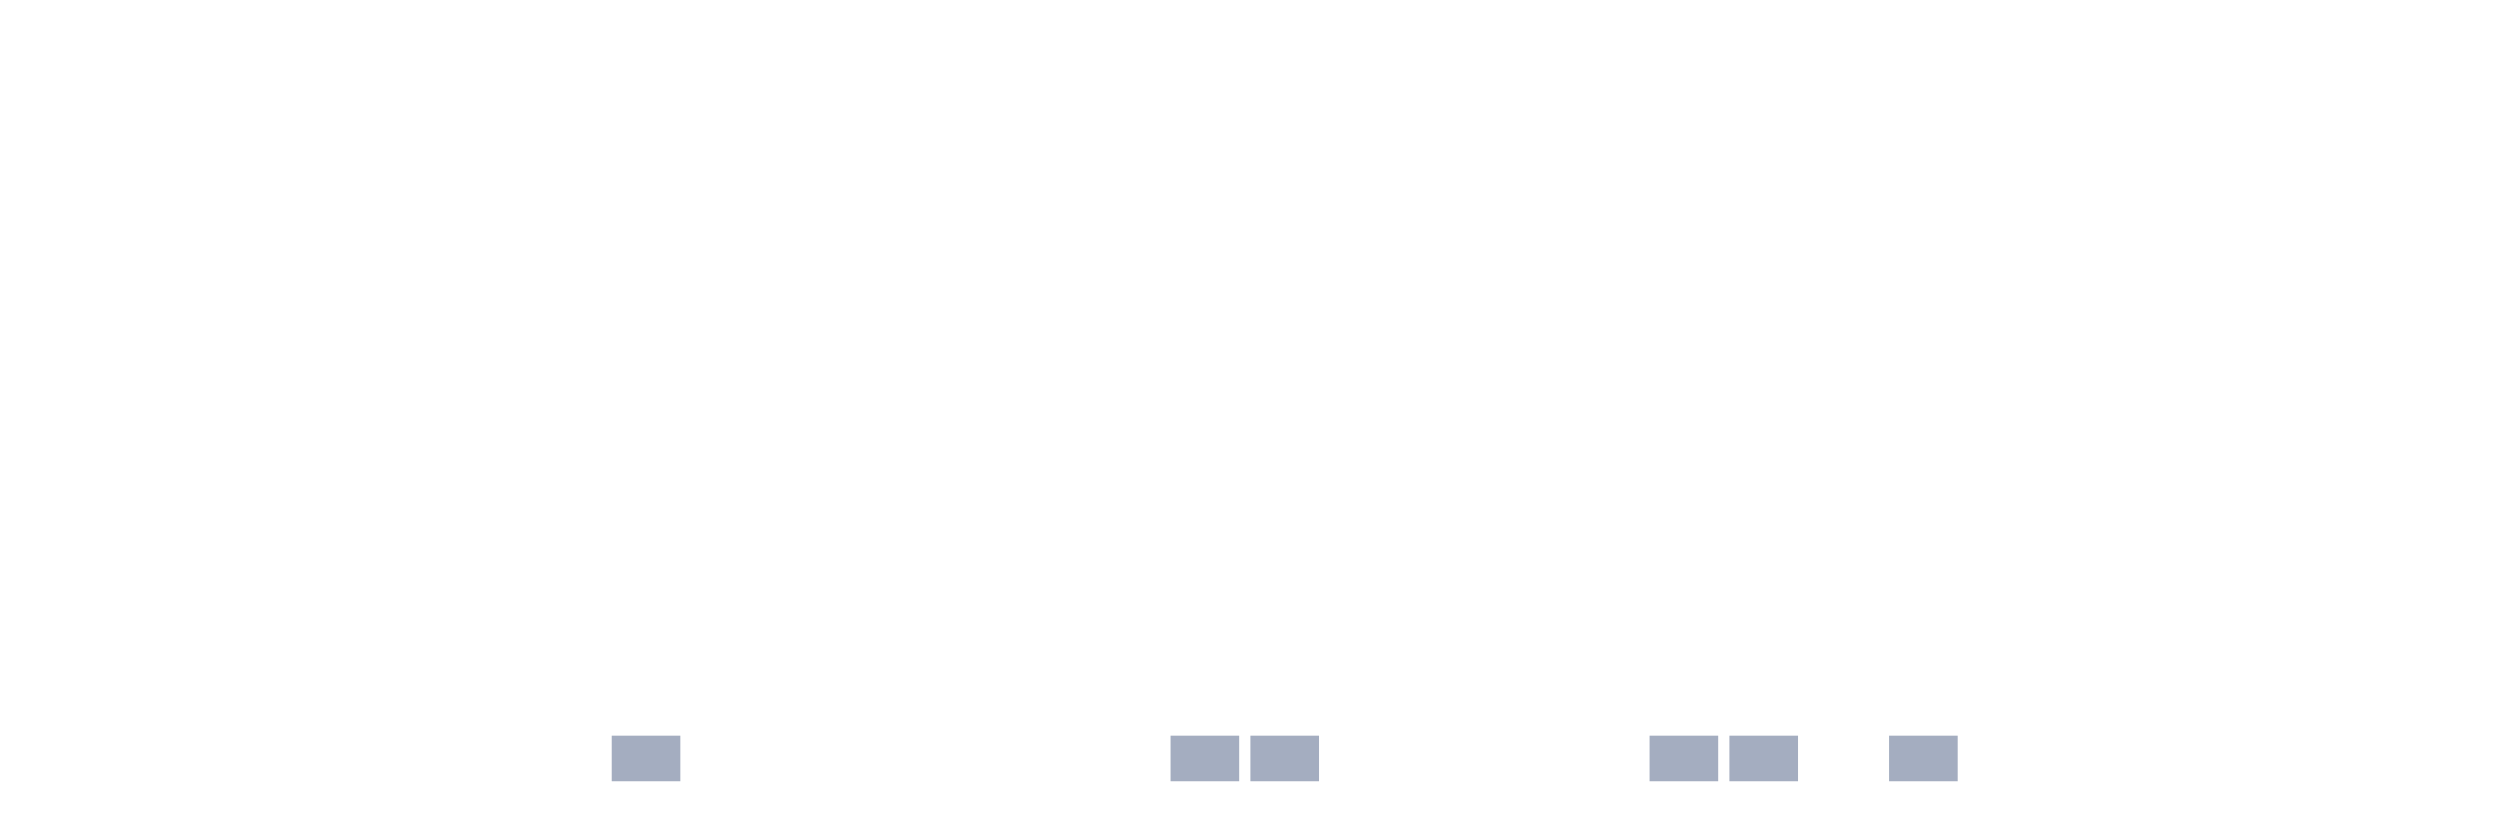
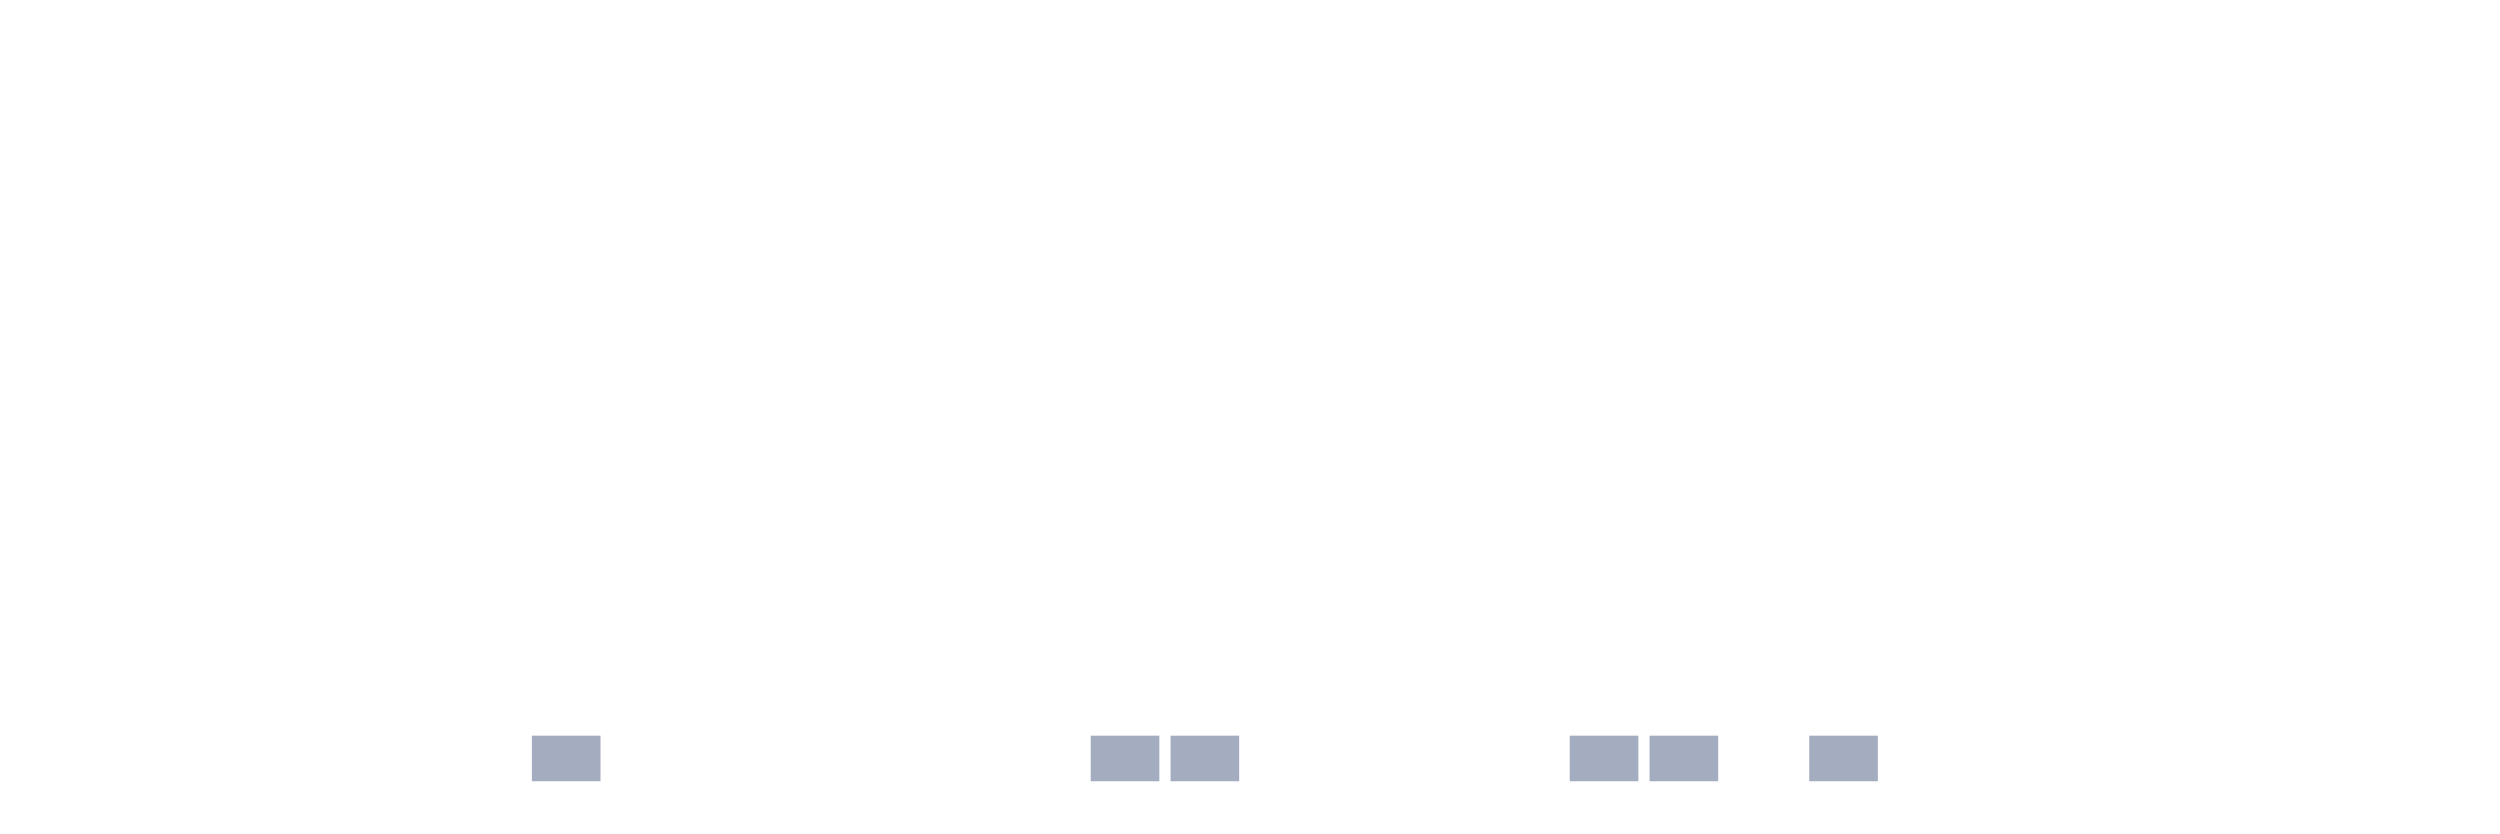
<svg xmlns="http://www.w3.org/2000/svg" viewBox="0 0 480 160">
  <g transform="translate(10,10)">
    <rect class="bar" x="0.153" width="13.175" y="140" height="0" fill="rgb(164,173,192)" />
    <rect class="bar" x="15.482" width="13.175" y="140" height="0" fill="rgb(164,173,192)" />
    <rect class="bar" x="30.81" width="13.175" y="140" height="0" fill="rgb(164,173,192)" />
    <rect class="bar" x="46.138" width="13.175" y="140" height="0" fill="rgb(164,173,192)" />
    <rect class="bar" x="61.466" width="13.175" y="140" height="0" fill="rgb(164,173,192)" />
    <rect class="bar" x="76.794" width="13.175" y="140" height="0" fill="rgb(164,173,192)" />
-     <rect class="bar" x="92.123" width="13.175" y="140" height="0" fill="rgb(164,173,192)" />
-     <rect class="bar" x="107.451" width="13.175" y="131.25" height="8.75" fill="rgb(164,173,192)" />
+     <rect class="bar" x="92.123" width="13.175" y="131.25" height="8.75" fill="rgb(164,173,192)" />
+     <rect class="bar" x="107.451" width="13.175" y="140" height="0" fill="rgb(164,173,192)" />
    <rect class="bar" x="122.779" width="13.175" y="140" height="0" fill="rgb(164,173,192)" />
    <rect class="bar" x="138.107" width="13.175" y="140" height="0" fill="rgb(164,173,192)" />
    <rect class="bar" x="153.436" width="13.175" y="140" height="0" fill="rgb(164,173,192)" />
    <rect class="bar" x="168.764" width="13.175" y="140" height="0" fill="rgb(164,173,192)" />
    <rect class="bar" x="184.092" width="13.175" y="140" height="0" fill="rgb(164,173,192)" />
-     <rect class="bar" x="199.42" width="13.175" y="140" height="0" fill="rgb(164,173,192)" />
+     <rect class="bar" x="199.42" width="13.175" y="131.25" height="8.75" fill="rgb(164,173,192)" />
    <rect class="bar" x="214.748" width="13.175" y="131.25" height="8.75" fill="rgb(164,173,192)" />
-     <rect class="bar" x="230.077" width="13.175" y="131.25" height="8.75" fill="rgb(164,173,192)" />
+     <rect class="bar" x="230.077" width="13.175" y="140" height="0" fill="rgb(164,173,192)" />
    <rect class="bar" x="245.405" width="13.175" y="140" height="0" fill="rgb(164,173,192)" />
    <rect class="bar" x="260.733" width="13.175" y="140" height="0" fill="rgb(164,173,192)" />
    <rect class="bar" x="276.061" width="13.175" y="140" height="0" fill="rgb(164,173,192)" />
-     <rect class="bar" x="291.39" width="13.175" y="140" height="0" fill="rgb(164,173,192)" />
+     <rect class="bar" x="291.39" width="13.175" y="131.25" height="8.75" fill="rgb(164,173,192)" />
    <rect class="bar" x="306.718" width="13.175" y="131.25" height="8.75" fill="rgb(164,173,192)" />
-     <rect class="bar" x="322.046" width="13.175" y="131.25" height="8.75" fill="rgb(164,173,192)" />
-     <rect class="bar" x="337.374" width="13.175" y="140" height="0" fill="rgb(164,173,192)" />
-     <rect class="bar" x="352.702" width="13.175" y="131.25" height="8.75" fill="rgb(164,173,192)" />
+     <rect class="bar" x="322.046" width="13.175" y="140" height="0" fill="rgb(164,173,192)" />
+     <rect class="bar" x="337.374" width="13.175" y="131.25" height="8.75" fill="rgb(164,173,192)" />
+     <rect class="bar" x="352.702" width="13.175" y="140" height="0" fill="rgb(164,173,192)" />
    <rect class="bar" x="368.031" width="13.175" y="140" height="0" fill="rgb(164,173,192)" />
    <rect class="bar" x="383.359" width="13.175" y="140" height="0" fill="rgb(164,173,192)" />
    <rect class="bar" x="398.687" width="13.175" y="140" height="0" fill="rgb(164,173,192)" />
    <rect class="bar" x="414.015" width="13.175" y="140" height="0" fill="rgb(164,173,192)" />
    <rect class="bar" x="429.344" width="13.175" y="140" height="0" fill="rgb(164,173,192)" />
    <rect class="bar" x="444.672" width="13.175" y="140" height="0" fill="rgb(164,173,192)" />
  </g>
</svg>
